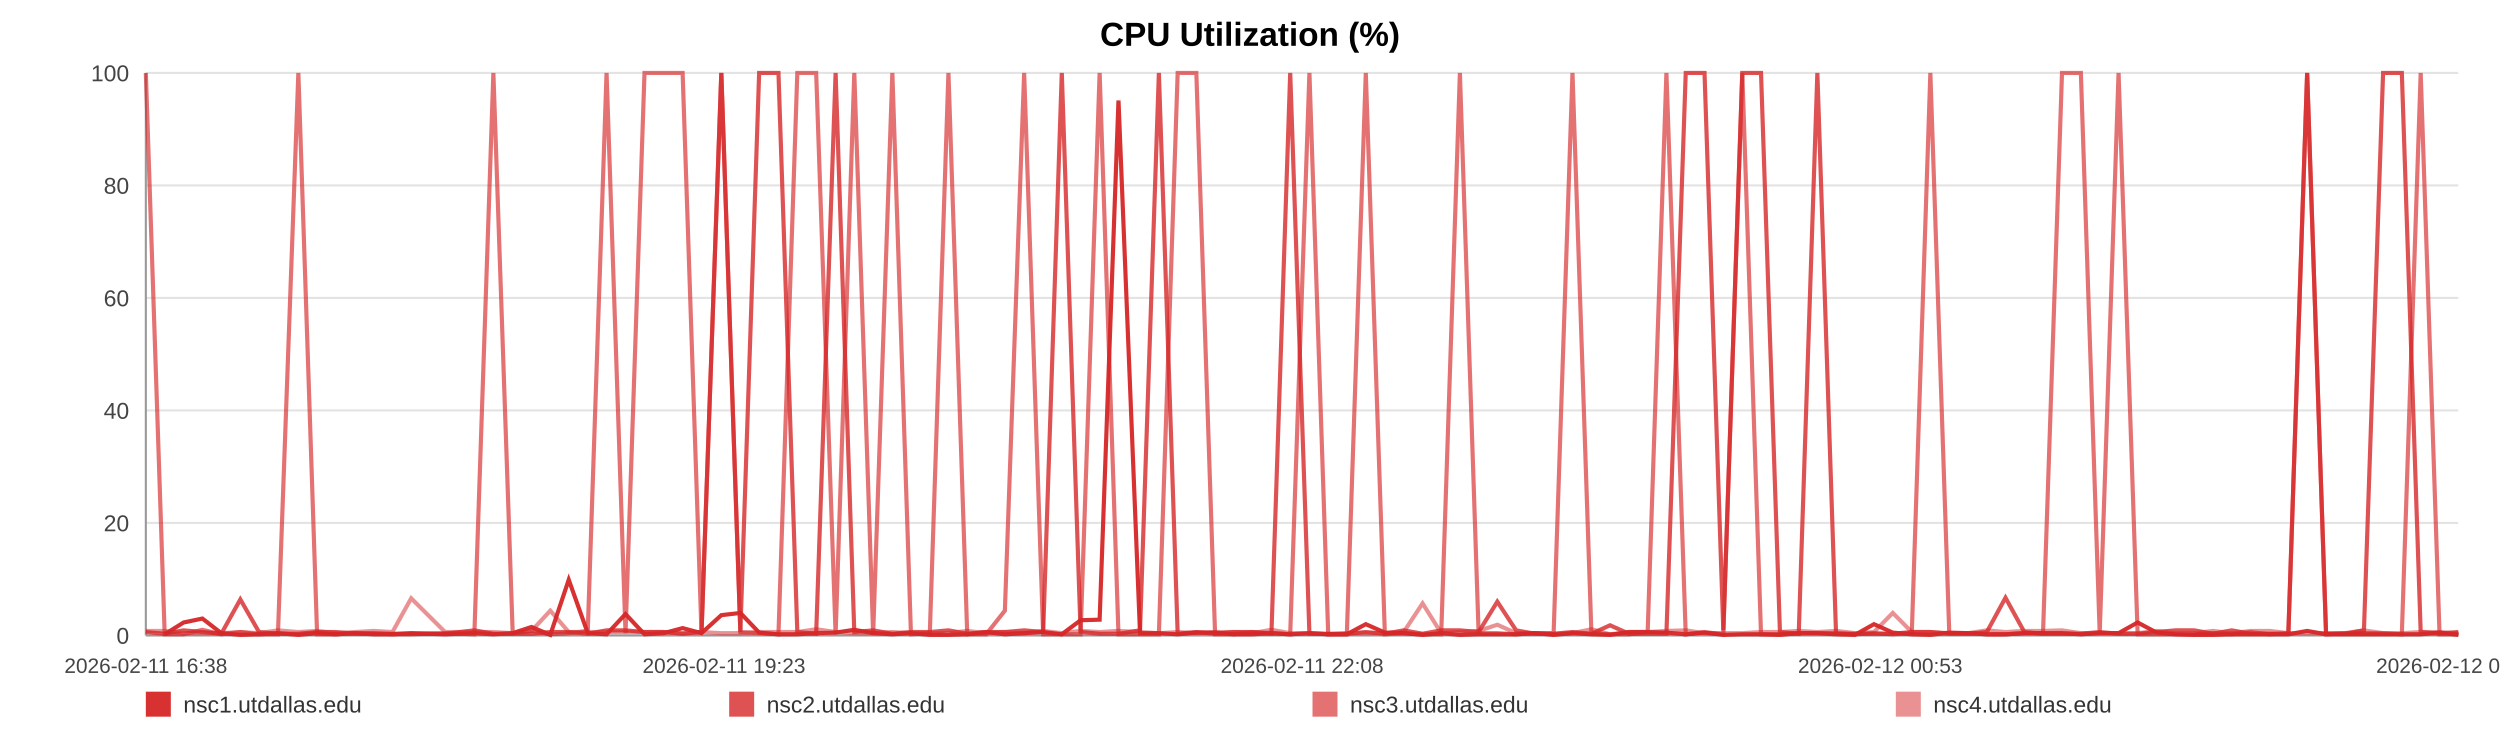
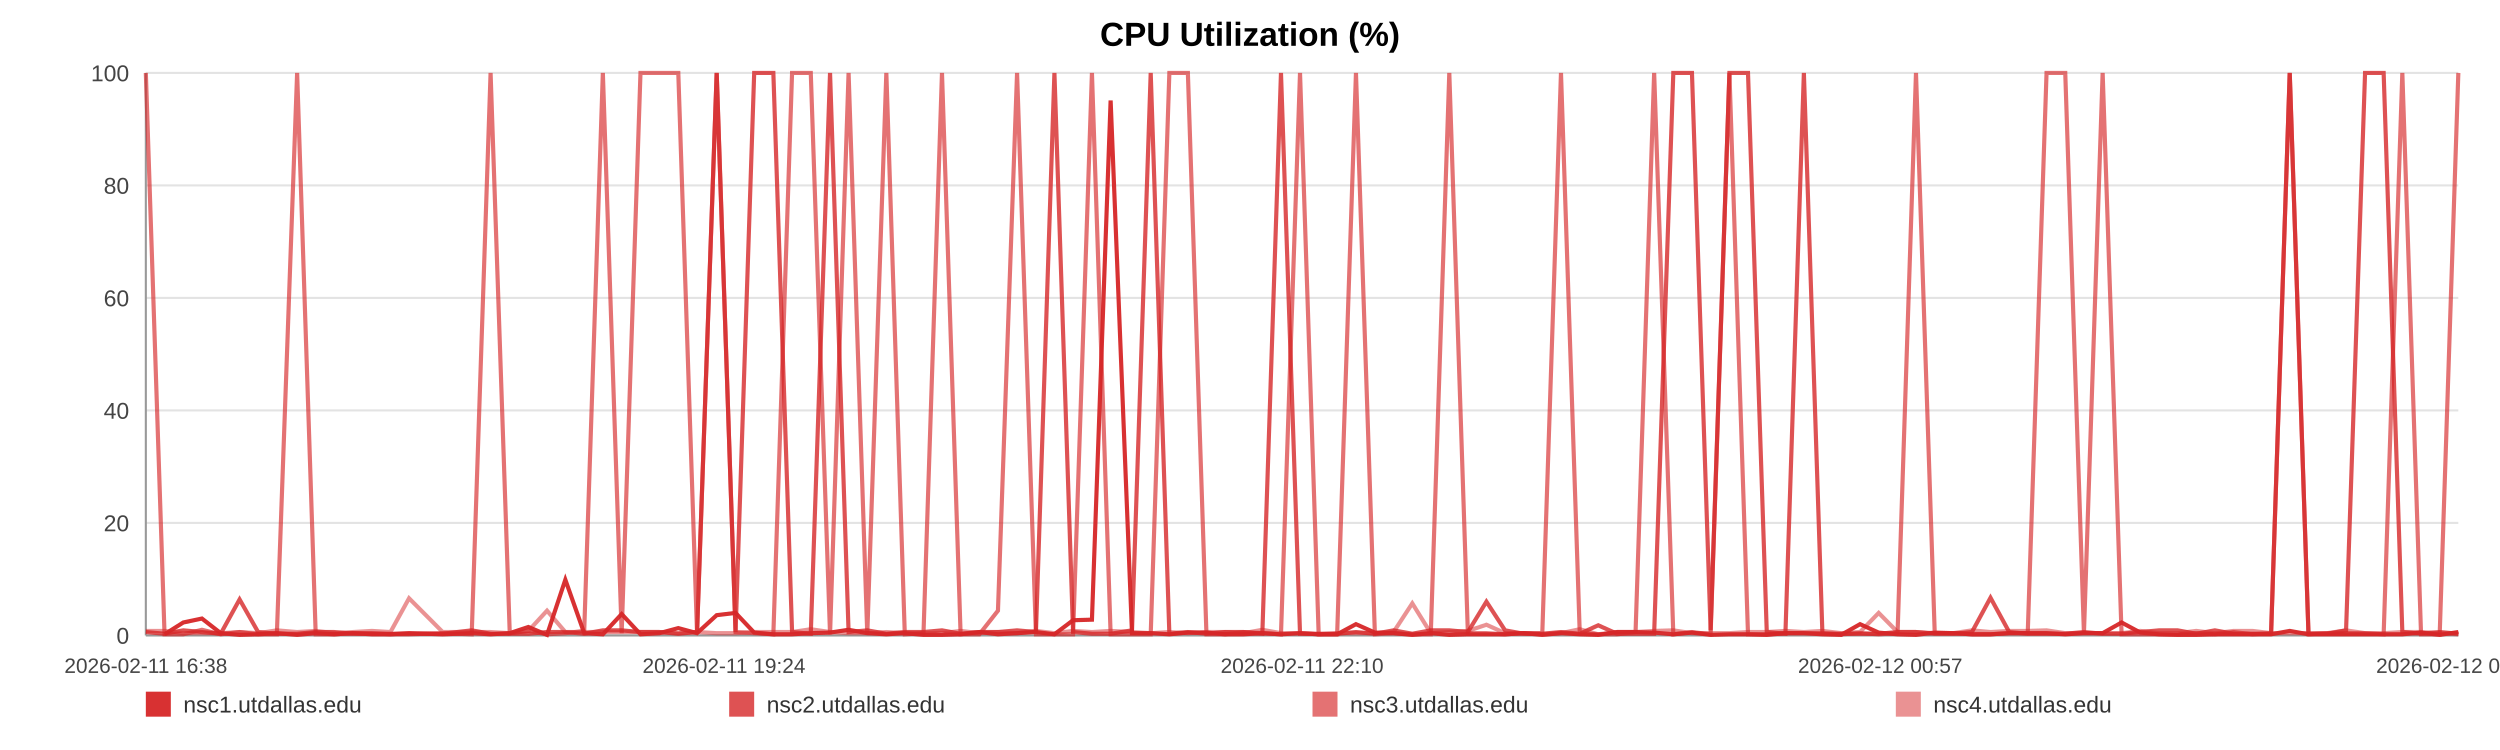
<svg xmlns="http://www.w3.org/2000/svg" width="1200" height="360" viewBox="0 0 1200 360" role="img" aria-label="CPU Utilization (%)">
  <rect width="100%" height="100%" fill="#ffffff" />
  <text x="600.0" y="22" text-anchor="middle" font-size="16" font-family="Arial, Helvetica, sans-serif" font-weight="bold">CPU Utilization (%)</text>
  <line x1="70" y1="35.00" x2="1180" y2="35.00" stroke="#e3e3e3" stroke-width="1" />
  <text x="62" y="39.00" text-anchor="end" font-size="11" fill="#444" font-family="Arial, Helvetica, sans-serif">100</text>
  <line x1="70" y1="89.00" x2="1180" y2="89.00" stroke="#e3e3e3" stroke-width="1" />
  <text x="62" y="93.00" text-anchor="end" font-size="11" fill="#444" font-family="Arial, Helvetica, sans-serif">80</text>
  <line x1="70" y1="143.00" x2="1180" y2="143.00" stroke="#e3e3e3" stroke-width="1" />
  <text x="62" y="147.00" text-anchor="end" font-size="11" fill="#444" font-family="Arial, Helvetica, sans-serif">60</text>
  <line x1="70" y1="197.00" x2="1180" y2="197.00" stroke="#e3e3e3" stroke-width="1" />
  <text x="62" y="201.00" text-anchor="end" font-size="11" fill="#444" font-family="Arial, Helvetica, sans-serif">40</text>
  <line x1="70" y1="251.00" x2="1180" y2="251.00" stroke="#e3e3e3" stroke-width="1" />
  <text x="62" y="255.00" text-anchor="end" font-size="11" fill="#444" font-family="Arial, Helvetica, sans-serif">20</text>
  <line x1="70" y1="305.00" x2="1180" y2="305.00" stroke="#e3e3e3" stroke-width="1" />
  <text x="62" y="309.00" text-anchor="end" font-size="11" fill="#444" font-family="Arial, Helvetica, sans-serif">0</text>
  <line x1="70" y1="35" x2="70" y2="305" stroke="#999" />
  <line x1="70" y1="305" x2="1180" y2="305" stroke="#999" />
  <text x="70.00" y="323" text-anchor="middle" font-size="10" fill="#444" font-family="Arial, Helvetica, sans-serif">2026-02-11 16:38</text>
-   <text x="347.50" y="323" text-anchor="middle" font-size="10" fill="#444" font-family="Arial, Helvetica, sans-serif">2026-02-11 19:23</text>
-   <text x="625.00" y="323" text-anchor="middle" font-size="10" fill="#444" font-family="Arial, Helvetica, sans-serif">2026-02-11 22:08</text>
-   <text x="902.50" y="323" text-anchor="middle" font-size="10" fill="#444" font-family="Arial, Helvetica, sans-serif">2026-02-12 00:53</text>
-   <text x="1180.00" y="323" text-anchor="middle" font-size="10" fill="#444" font-family="Arial, Helvetica, sans-serif">2026-02-12 03:38</text>
-   <polyline fill="none" stroke="#d62728" stroke-opacity="0.95" stroke-width="2" points="79.05,304.46 88.13,298.79 97.15,296.90 106.23,303.92 115.36,304.73 124.33,304.46 133.41,303.92 143.21,304.73 152.21,303.92 161.20,304.46 170.19,303.92 179.38,304.46 188.38,304.46 197.37,303.92 213.65,304.46 227.69,303.92 236.82,304.46 246.09,303.92 255.12,300.95 264.14,304.73 272.99,278.27 282.13,303.92 291.15,304.46 300.25,294.74 309.36,304.46 318.58,303.92 327.66,301.49 336.73,303.92 346.23,295.28 355.37,294.20 364.39,303.65 373.66,304.46 382.71,304.46 391.76,303.92 401.09,303.65 410.06,302.30 419.11,303.92 428.33,304.46 437.26,303.92 446.31,304.73 455.25,304.73 464.27,304.46 473.35,303.38 482.34,304.46 491.59,303.92 500.72,303.38 509.66,304.46 518.68,297.71 527.82,297.44 536.87,48.23 547.21,303.92 556.26,303.92 565.28,304.46 574.24,303.65 583.24,303.65 592.20,304.46 601.20,304.46 610.28,303.92 619.30,304.46 628.52,303.92 637.54,304.46 646.48,304.46 655.58,299.60 664.74,303.65 673.77,303.92 682.84,304.73 691.78,303.92 700.75,304.73 709.74,304.46 718.71,304.46 727.73,304.46 736.78,303.92 745.74,304.73 754.79,303.92 763.87,304.46 772.81,304.73 781.92,303.38 790.88,303.38 799.88,303.65 809.15,304.46 818.17,303.65 827.19,304.73 836.30,304.46 845.29,304.46 854.37,304.73 863.39,303.92 872.33,303.92 881.30,304.46 890.40,304.73 899.51,299.60 908.53,303.65 917.66,304.46 926.57,304.73 935.65,303.65 944.65,303.92 953.67,304.46 962.63,304.46 971.68,303.92 980.65,303.92 989.76,303.92 998.81,304.46 1007.86,303.92 1016.91,303.92 1026.07,298.79 1035.17,303.65 1044.20,304.46 1053.19,304.73 1062.21,304.73 1071.21,304.46 1080.34,304.46 1089.39,304.46 1098.41,304.46 1107.43,302.84 1116.51,304.46 1125.59,304.46 1134.69,304.46 1143.88,304.46 1152.88,304.46 1161.93,304.46 1170.98,303.65 1180.00,304.73" />
-   <polyline fill="none" stroke="#d62728" stroke-opacity="0.80" stroke-width="2" points="70.00,303.38 79.05,304.19 88.13,302.57 97.15,303.38 106.23,304.19 115.36,287.72 124.33,303.38 133.41,304.19 143.21,304.19 152.21,303.38 161.20,303.38 170.19,304.19 179.38,304.19 188.38,304.19 197.37,304.19 213.65,304.19 227.69,302.57 236.82,304.19 246.09,304.19 255.12,304.19 264.14,303.38 272.99,303.38 282.13,304.19 291.15,302.57 300.25,302.57 309.36,303.38 318.58,303.38 327.66,304.19 336.73,303.38 346.23,35.00 355.37,303.38 364.39,35.00 373.66,35.00 382.71,303.38 391.76,304.19 401.09,35.00 410.06,303.38 419.11,302.57 428.33,304.19 437.26,303.38 446.31,303.38 455.25,302.57 464.27,304.19 473.35,303.38 482.34,303.38 491.59,302.57 500.72,303.38 509.66,35.00 518.68,303.38 527.82,304.19 536.87,304.19 547.21,302.57 556.26,35.00 565.28,304.19 574.24,303.38 583.24,304.19 592.20,303.38 601.20,303.38 610.28,304.19 619.30,35.00 628.52,304.19 637.54,304.19 646.48,304.19 655.58,303.38 664.74,304.19 673.77,302.57 682.84,304.19 691.78,302.57 700.75,302.57 709.74,303.38 718.71,288.80 727.73,302.57 736.78,304.19 745.74,304.19 754.79,303.38 763.87,304.19 772.81,300.14 781.92,304.19 790.88,304.19 799.88,304.19 809.15,35.00 818.17,35.00 827.19,302.57 836.30,35.00 845.29,35.00 854.37,303.38 863.39,304.19 872.33,35.00 881.30,304.19 890.40,304.19 899.51,304.19 908.53,304.19 917.66,303.38 926.57,303.38 935.65,304.19 944.65,304.19 953.67,303.38 962.63,286.91 971.68,303.38 980.65,304.19 989.76,304.19 998.81,304.19 1007.86,303.38 1016.91,304.19 1026.07,304.19 1035.17,303.38 1044.20,302.57 1053.19,302.57 1062.21,304.19 1071.21,302.57 1080.34,304.19 1089.39,304.19 1098.41,304.19 1107.43,35.00 1116.51,304.19 1125.59,304.19 1134.69,302.57 1143.88,35.00 1152.88,35.00 1161.93,303.38 1170.98,304.19 1180.00,303.38" />
-   <polyline fill="none" stroke="#d62728" stroke-opacity="0.65" stroke-width="2" points="70.00,35.00 79.05,304.46 88.13,304.46 97.15,302.30 106.23,304.46 115.36,303.38 124.33,304.46 133.41,304.46 143.21,35.00 152.21,304.46 161.20,304.46 170.19,303.92 179.38,303.92 188.38,304.46 197.37,304.46 213.65,303.92 227.69,304.46 236.82,35.00 246.09,303.92 255.12,302.84 264.14,304.46 272.99,303.92 282.13,302.84 291.15,35.00 300.25,303.92 309.36,35.00 318.58,35.00 327.66,35.00 336.73,303.92 346.23,35.00 355.37,303.38 364.39,303.92 373.66,304.46 382.71,35.00 391.76,35.00 401.09,304.46 410.06,35.00 419.11,304.46 428.33,35.00 437.26,304.46 446.31,303.92 455.25,35.00 464.27,304.46 473.35,304.46 482.34,293.12 491.59,35.00 500.72,304.46 509.66,304.46 518.68,304.46 527.82,35.00 536.87,304.46 547.21,304.46 556.26,304.46 565.28,35.00 574.24,35.00 583.24,304.46 592.20,304.46 601.20,303.38 610.28,303.92 619.30,304.46 628.52,35.00 637.54,304.46 646.48,304.46 655.58,35.00 664.74,304.46 673.77,303.92 682.84,304.46 691.78,304.46 700.75,35.00 709.74,303.92 718.71,303.92 727.73,304.46 736.78,303.92 745.74,303.92 754.79,35.00 763.87,303.92 772.81,304.46 781.92,304.46 790.88,303.38 799.88,35.00 809.15,304.46 818.17,303.38 827.19,304.46 836.30,35.00 845.29,304.46 854.37,304.46 863.39,303.92 872.33,303.92 881.30,303.92 890.40,304.46 899.51,303.92 908.53,304.46 917.66,303.92 926.57,35.00 935.65,303.92 944.65,303.92 953.67,304.46 962.63,304.46 971.68,303.92 980.65,303.92 989.76,35.00 998.81,35.00 1007.86,303.92 1016.91,35.00 1026.07,304.46 1035.17,304.46 1044.20,304.46 1053.19,304.46 1062.21,303.92 1071.21,304.46 1080.34,303.38 1089.39,304.46 1098.41,303.92 1107.43,35.00 1116.51,304.46 1125.59,303.92 1134.69,303.92 1143.88,303.92 1152.88,304.46 1161.93,35.00 1170.98,304.46 1180.00,304.46" />
-   <polyline fill="none" stroke="#d62728" stroke-opacity="0.50" stroke-width="2" points="70.00,302.84 79.05,302.84 88.13,303.92 97.15,303.92 106.23,303.92 115.36,303.38 124.33,303.92 133.41,302.57 143.21,303.38 152.21,302.84 161.20,303.92 170.19,303.38 179.38,302.84 188.38,303.38 197.37,287.18 213.65,303.38 227.69,303.38 236.82,303.38 246.09,303.92 255.12,302.84 264.14,293.12 272.99,303.38 282.13,303.38 291.15,303.38 300.25,303.38 309.36,303.38 318.58,303.38 327.66,303.92 336.73,303.38 346.23,303.92 355.37,303.92 364.39,303.38 373.66,303.38 382.71,303.38 391.76,302.03 401.09,303.38 410.06,303.92 419.11,303.92 428.33,303.38 437.26,303.92 446.31,303.92 455.25,303.92 464.27,302.84 473.35,303.92 482.34,303.38 491.59,303.92 500.72,302.84 509.66,303.92 518.68,302.84 527.82,303.38 536.87,302.84 547.21,303.38 556.26,303.92 565.28,303.38 574.24,303.92 583.24,303.38 592.20,303.38 601.20,303.92 610.28,302.30 619.30,303.92 628.52,303.92 637.54,304.46 646.48,303.92 655.58,303.92 664.74,303.92 673.77,303.38 682.84,289.61 691.78,303.92 700.75,303.38 709.74,302.84 718.71,299.87 727.73,303.92 736.78,303.92 745.74,304.46 754.79,303.92 763.87,302.03 772.81,304.46 781.92,303.38 790.88,303.38 799.88,302.84 809.15,302.57 818.17,303.92 827.19,303.92 836.30,303.92 845.29,303.38 854.37,303.38 863.39,302.84 872.33,303.38 881.30,302.84 890.40,303.92 899.51,303.38 908.53,294.20 917.66,303.38 926.57,303.38 935.65,303.92 944.65,303.92 953.67,302.57 962.63,303.38 971.68,302.84 980.65,302.84 989.76,302.57 998.81,303.92 1007.86,303.92 1016.91,303.92 1026.07,303.92 1035.17,302.84 1044.20,303.92 1053.19,303.92 1062.21,302.84 1071.21,303.92 1080.34,302.84 1089.39,302.84 1098.41,303.92 1107.43,303.92 1116.51,303.92 1125.59,303.92 1134.69,302.57 1143.88,303.92 1152.88,303.92 1161.93,303.38 1170.98,303.38 1180.00,303.92" />
+   <text x="347.50" y="323" text-anchor="middle" font-size="10" fill="#444" font-family="Arial, Helvetica, sans-serif">2026-02-11 19:24</text>
+   <text x="625.00" y="323" text-anchor="middle" font-size="10" fill="#444" font-family="Arial, Helvetica, sans-serif">2026-02-11 22:10</text>
+   <text x="902.50" y="323" text-anchor="middle" font-size="10" fill="#444" font-family="Arial, Helvetica, sans-serif">2026-02-12 00:57</text>
+   <text x="1180.00" y="323" text-anchor="middle" font-size="10" fill="#444" font-family="Arial, Helvetica, sans-serif">2026-02-12 03:43</text>
+   <polyline fill="none" stroke="#d62728" stroke-opacity="0.95" stroke-width="2" points="78.98,304.46 87.98,298.79 96.93,296.90 105.94,303.92 115.00,304.73 123.89,304.46 132.89,303.92 142.62,304.73 151.54,303.92 160.46,304.46 169.39,303.92 178.50,304.46 187.42,304.46 196.34,303.92 212.49,304.46 226.42,303.92 235.48,304.46 244.68,303.92 253.62,300.95 262.57,304.73 271.36,278.27 280.42,303.92 289.37,304.46 298.40,294.74 307.43,304.46 316.57,303.92 325.58,301.49 334.58,303.92 344.01,295.28 353.07,294.20 362.01,303.65 371.21,304.46 380.19,304.46 389.17,303.92 398.42,303.65 407.32,302.30 416.29,303.92 425.44,304.46 434.30,303.92 443.28,304.73 452.15,304.73 461.09,304.46 470.10,303.38 479.02,304.46 488.19,303.92 497.25,303.38 506.12,304.46 515.07,297.71 524.13,297.44 533.10,48.23 543.36,303.92 552.34,303.92 561.29,304.46 570.18,303.65 579.10,303.65 587.99,304.46 596.92,304.46 605.92,303.92 614.87,304.46 624.01,303.92 632.96,304.46 641.83,304.46 650.86,299.60 659.95,303.65 668.90,303.92 677.90,304.73 686.77,303.92 695.66,304.73 704.58,304.46 713.48,304.46 722.43,304.46 731.40,303.92 740.30,304.73 749.27,303.92 758.28,304.46 767.14,304.73 776.18,303.38 785.07,303.38 793.99,303.65 803.19,304.46 812.14,303.65 821.09,304.73 830.12,304.46 839.04,304.46 848.05,304.73 857.00,303.92 865.86,303.92 874.76,304.46 883.79,304.73 892.82,299.60 901.77,303.65 910.83,304.46 919.67,304.73 928.67,303.65 937.59,303.92 946.54,304.46 955.44,304.46 964.41,303.92 973.31,303.92 982.34,303.92 991.32,304.46 1000.29,303.92 1009.27,303.92 1018.36,298.79 1027.39,303.65 1036.34,304.46 1045.26,304.73 1054.21,304.73 1063.13,304.46 1072.19,304.46 1081.17,304.46 1090.12,304.46 1099.07,302.84 1108.07,304.46 1117.08,304.46 1126.11,304.46 1135.23,304.46 1144.15,304.46 1153.12,304.46 1162.10,303.65 1171.05,304.73 1180.00,303.38" />
+   <polyline fill="none" stroke="#d62728" stroke-opacity="0.80" stroke-width="2" points="70.00,303.38 78.98,304.19 87.98,302.57 96.93,303.38 105.94,304.19 115.00,287.72 123.89,303.38 132.89,304.19 142.62,304.19 151.54,303.38 160.46,303.38 169.39,304.19 178.50,304.19 187.42,304.19 196.34,304.19 212.49,304.19 226.42,302.57 235.48,304.19 244.68,304.19 253.62,304.19 262.57,303.38 271.36,303.38 280.42,304.19 289.37,302.57 298.40,302.57 307.43,303.38 316.57,303.38 325.58,304.19 334.58,303.38 344.01,35.00 353.07,303.38 362.01,35.00 371.21,35.00 380.19,303.38 389.17,304.19 398.42,35.00 407.32,303.38 416.29,302.57 425.44,304.19 434.30,303.38 443.28,303.38 452.15,302.57 461.09,304.19 470.10,303.38 479.02,303.38 488.19,302.57 497.25,303.38 506.12,35.00 515.07,303.38 524.13,304.19 533.10,304.19 543.36,302.57 552.34,35.00 561.29,304.19 570.18,303.38 579.10,304.19 587.99,303.38 596.92,303.38 605.92,304.19 614.87,35.00 624.01,304.19 632.96,304.19 641.83,304.19 650.86,303.38 659.95,304.19 668.90,302.57 677.90,304.19 686.77,302.57 695.66,302.57 704.58,303.38 713.48,288.80 722.43,302.57 731.40,304.19 740.30,304.19 749.27,303.38 758.28,304.19 767.14,300.14 776.18,304.19 785.07,304.19 793.99,304.19 803.19,35.00 812.14,35.00 821.09,302.57 830.12,35.00 839.04,35.00 848.05,303.38 857.00,304.19 865.86,35.00 874.76,304.19 883.79,304.19 892.82,304.19 901.77,304.19 910.83,303.38 919.67,303.38 928.67,304.19 937.59,304.19 946.54,303.38 955.44,286.91 964.41,303.38 973.31,304.19 982.34,304.19 991.32,304.19 1000.29,303.38 1009.27,304.19 1018.36,304.19 1027.39,303.38 1036.34,302.57 1045.26,302.57 1054.21,304.19 1063.13,302.57 1072.19,304.19 1081.17,304.19 1090.12,304.19 1099.07,35.00 1108.07,304.19 1117.08,304.19 1126.11,302.57 1135.23,35.00 1144.15,35.00 1153.12,303.38 1162.10,304.19 1171.05,303.38 1180.00,304.19" />
+   <polyline fill="none" stroke="#d62728" stroke-opacity="0.65" stroke-width="2" points="70.00,35.00 78.98,304.46 87.98,304.46 96.93,302.30 105.94,304.46 115.00,303.38 123.89,304.46 132.89,304.46 142.62,35.00 151.54,304.46 160.46,304.46 169.39,303.92 178.50,303.92 187.42,304.46 196.34,304.46 212.49,303.92 226.42,304.46 235.48,35.00 244.68,303.92 253.62,302.84 262.57,304.46 271.36,303.92 280.42,302.84 289.37,35.00 298.40,303.92 307.43,35.00 316.57,35.00 325.58,35.00 334.58,303.92 344.01,35.00 353.07,303.38 362.01,303.92 371.21,304.46 380.19,35.00 389.17,35.00 398.42,304.46 407.32,35.00 416.29,304.46 425.44,35.00 434.30,304.46 443.28,303.92 452.15,35.00 461.09,304.46 470.10,304.46 479.02,293.12 488.19,35.00 497.25,304.46 506.12,304.46 515.07,304.46 524.13,35.00 533.10,304.46 543.36,304.46 552.34,304.46 561.29,35.00 570.18,35.00 579.10,304.46 587.99,304.46 596.92,303.38 605.92,303.92 614.87,304.46 624.01,35.00 632.96,304.46 641.83,304.46 650.86,35.00 659.95,304.46 668.90,303.92 677.90,304.46 686.77,304.46 695.66,35.00 704.58,303.92 713.48,303.92 722.43,304.46 731.40,303.92 740.30,303.92 749.27,35.00 758.28,303.92 767.14,304.46 776.18,304.46 785.07,303.38 793.99,35.00 803.19,304.46 812.14,303.38 821.09,304.46 830.12,35.00 839.04,304.46 848.05,304.46 857.00,303.92 865.86,303.92 874.76,303.92 883.79,304.46 892.82,303.92 901.77,304.46 910.83,303.92 919.67,35.00 928.67,303.92 937.59,303.92 946.54,304.46 955.44,304.46 964.41,303.92 973.31,303.92 982.34,35.00 991.32,35.00 1000.29,303.92 1009.27,35.00 1018.36,304.46 1027.39,304.46 1036.34,304.46 1045.26,304.46 1054.21,303.92 1063.13,304.46 1072.19,303.38 1081.17,304.46 1090.12,303.92 1099.07,35.00 1108.07,304.46 1117.08,303.92 1126.11,303.92 1135.23,303.92 1144.15,304.46 1153.12,35.00 1162.10,304.46 1171.05,304.46 1180.00,35.00" />
+   <polyline fill="none" stroke="#d62728" stroke-opacity="0.50" stroke-width="2" points="70.00,302.84 78.98,302.84 87.98,303.92 96.93,303.92 105.94,303.92 115.00,303.38 123.89,303.92 132.89,302.57 142.62,303.38 151.54,302.84 160.46,303.92 169.39,303.38 178.50,302.84 187.42,303.38 196.34,287.18 212.49,303.38 226.42,303.38 235.48,303.38 244.68,303.92 253.62,302.84 262.57,293.12 271.36,303.38 280.42,303.38 289.37,303.38 298.40,303.38 307.43,303.38 316.57,303.38 325.58,303.92 334.58,303.38 344.01,303.92 353.07,303.92 362.01,303.38 371.21,303.38 380.19,303.38 389.17,302.03 398.42,303.38 407.32,303.92 416.29,303.92 425.44,303.38 434.30,303.92 443.28,303.92 452.15,303.92 461.09,302.84 470.10,303.92 479.02,303.38 488.19,303.92 497.25,302.84 506.12,303.92 515.07,302.84 524.13,303.38 533.10,302.84 543.36,303.38 552.34,303.92 561.29,303.38 570.18,303.92 579.10,303.38 587.99,303.38 596.92,303.92 605.92,302.30 614.87,303.92 624.01,303.92 632.96,304.46 641.83,303.92 650.86,303.92 659.95,303.92 668.90,303.38 677.90,289.61 686.77,303.92 695.66,303.38 704.58,302.84 713.48,299.87 722.43,303.92 731.40,303.92 740.30,304.46 749.27,303.92 758.28,302.03 767.14,304.46 776.18,303.38 785.07,303.38 793.99,302.84 803.19,302.57 812.14,303.92 821.09,303.92 830.12,303.92 839.04,303.38 848.05,303.38 857.00,302.84 865.86,303.38 874.76,302.84 883.79,303.92 892.82,303.38 901.77,294.20 910.83,303.38 919.67,303.38 928.67,303.92 937.59,303.92 946.54,302.57 955.44,303.38 964.41,302.84 973.31,302.84 982.34,302.57 991.32,303.92 1000.29,303.92 1009.27,303.92 1018.36,303.92 1027.39,302.84 1036.34,303.92 1045.26,303.92 1054.21,302.84 1063.13,303.92 1072.19,302.84 1081.17,302.84 1090.12,303.92 1099.07,303.92 1108.07,303.92 1117.08,303.92 1126.11,302.57 1135.23,303.92 1144.15,303.92 1153.12,303.38 1162.10,303.38 1171.05,303.92 1180.00,304.46" />
  <rect x="70" y="332" width="12" height="12" fill="#d62728" fill-opacity="0.95" />
  <text x="88" y="342" font-size="11" fill="#333" font-family="Arial, Helvetica, sans-serif">nsc1.utdallas.edu</text>
  <rect x="350" y="332" width="12" height="12" fill="#d62728" fill-opacity="0.80" />
  <text x="368" y="342" font-size="11" fill="#333" font-family="Arial, Helvetica, sans-serif">nsc2.utdallas.edu</text>
  <rect x="630" y="332" width="12" height="12" fill="#d62728" fill-opacity="0.65" />
  <text x="648" y="342" font-size="11" fill="#333" font-family="Arial, Helvetica, sans-serif">nsc3.utdallas.edu</text>
  <rect x="910" y="332" width="12" height="12" fill="#d62728" fill-opacity="0.50" />
  <text x="928" y="342" font-size="11" fill="#333" font-family="Arial, Helvetica, sans-serif">nsc4.utdallas.edu</text>
</svg>
